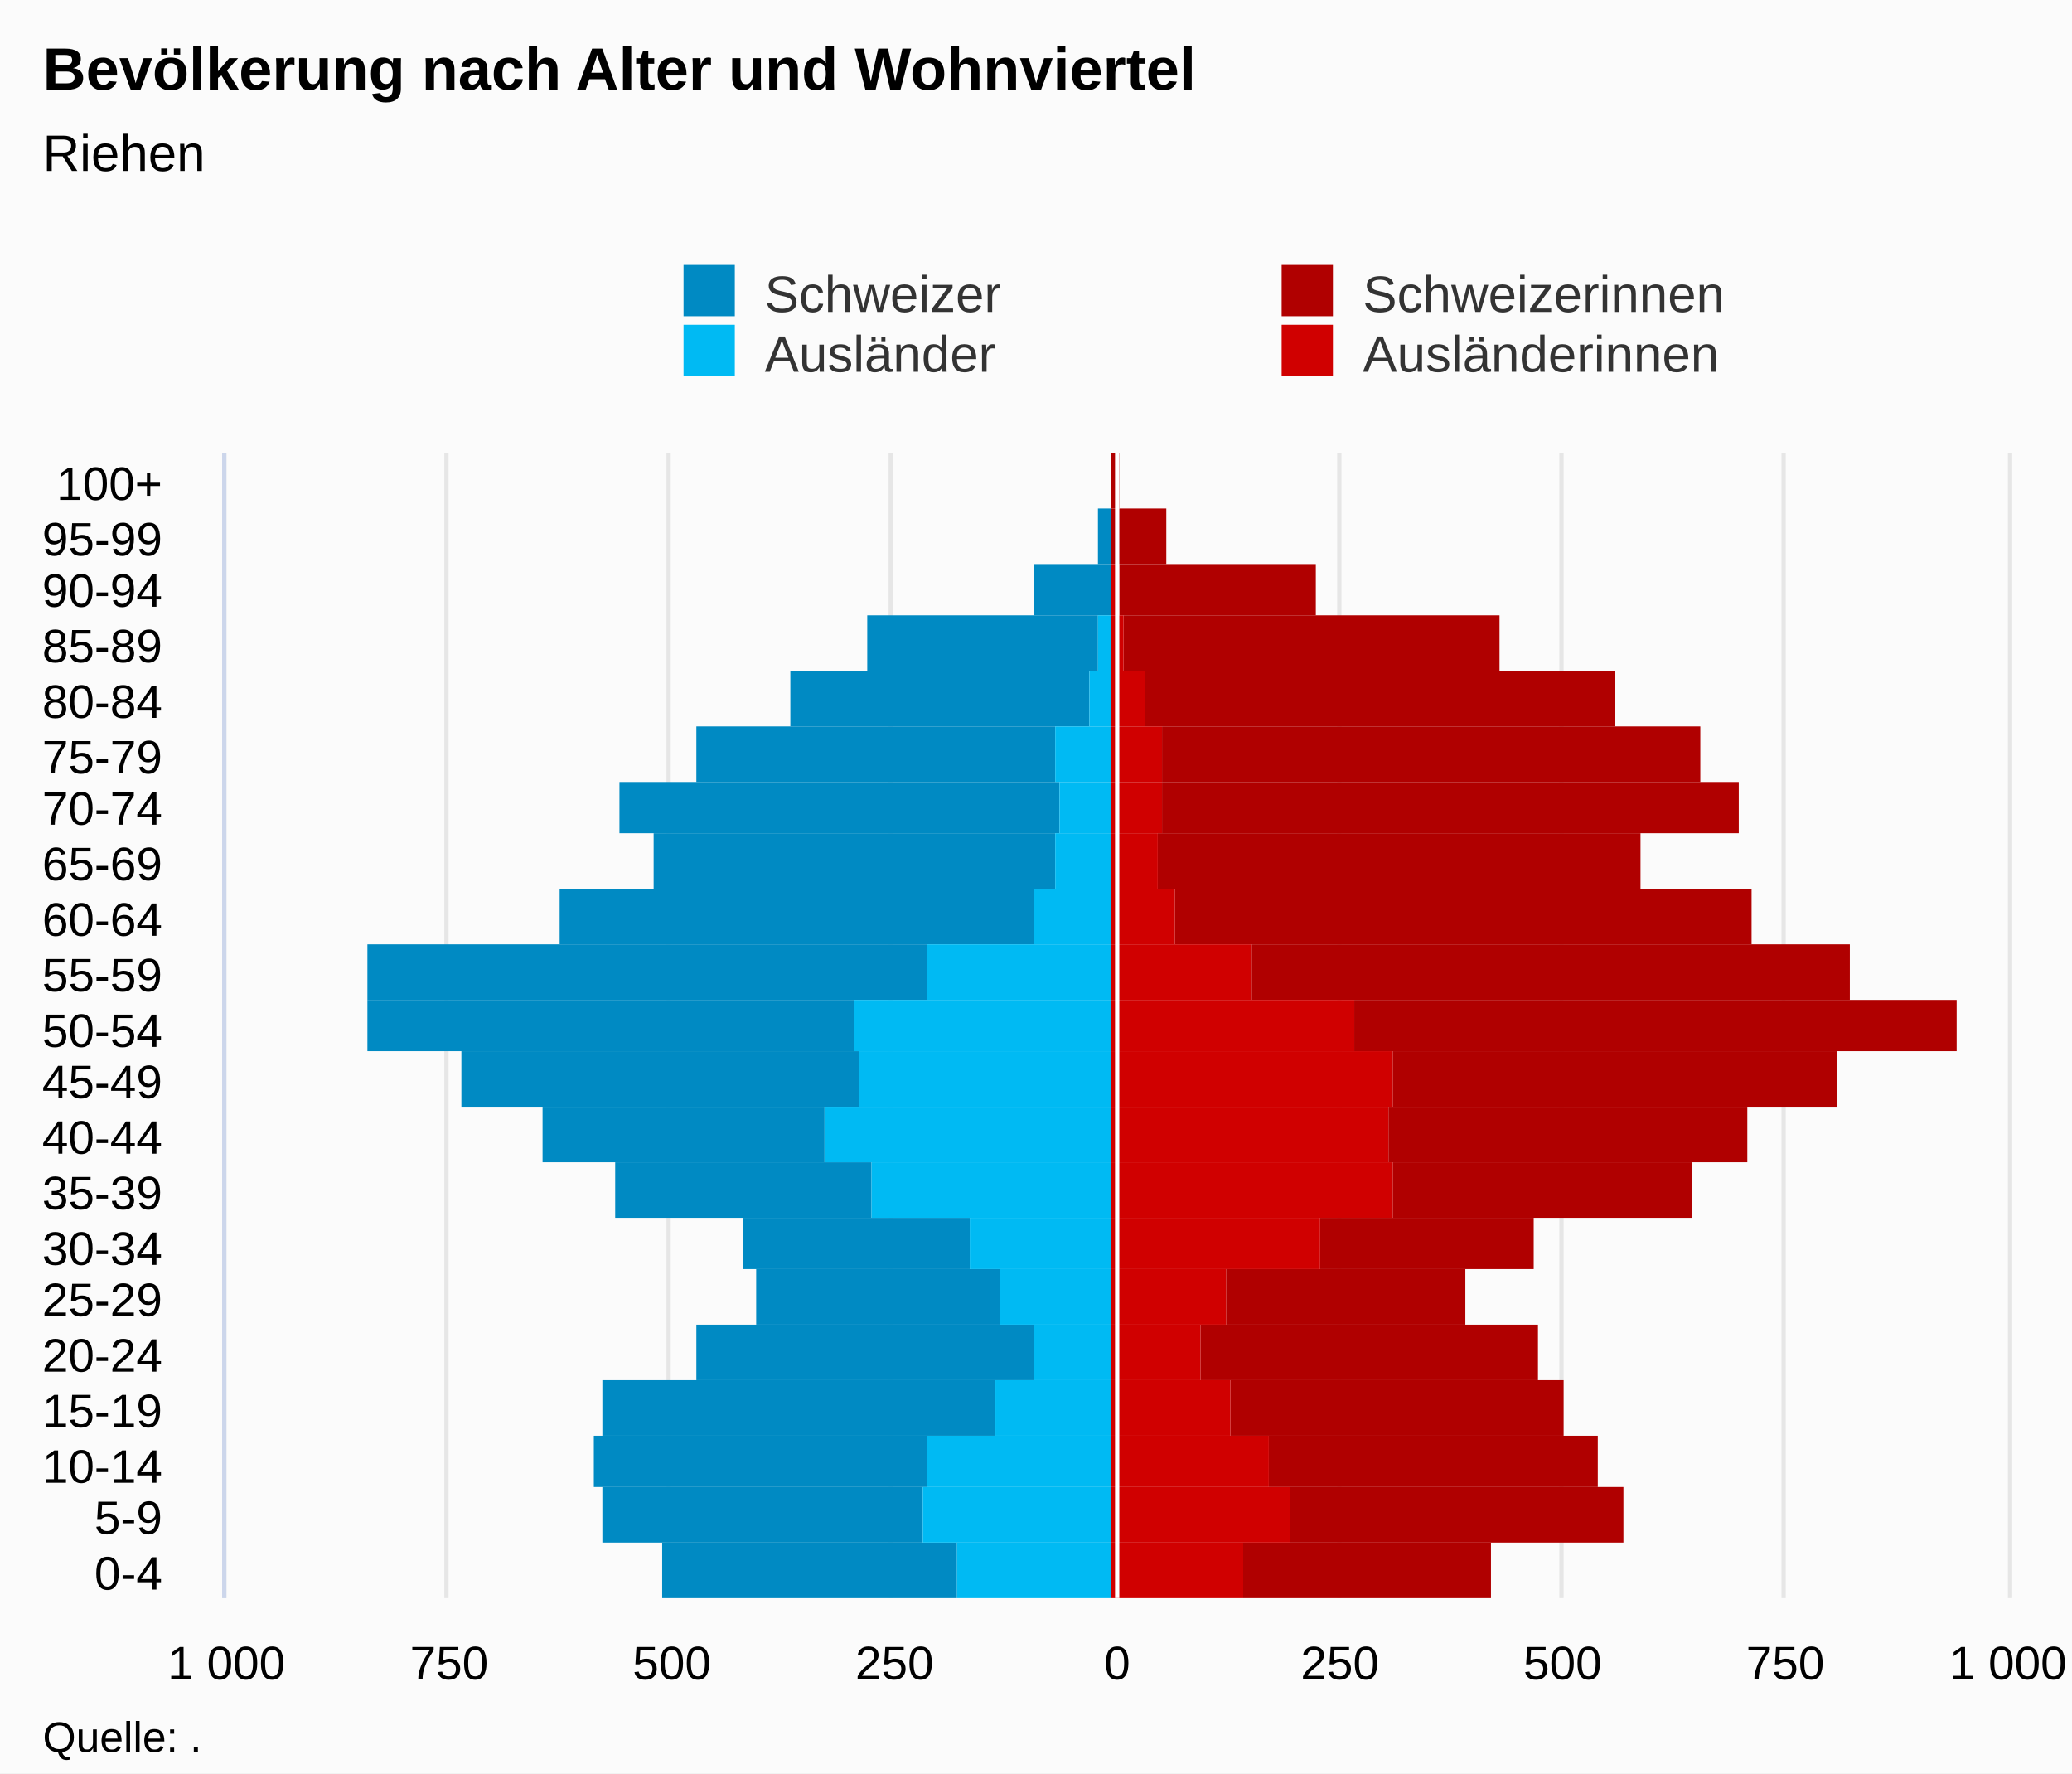
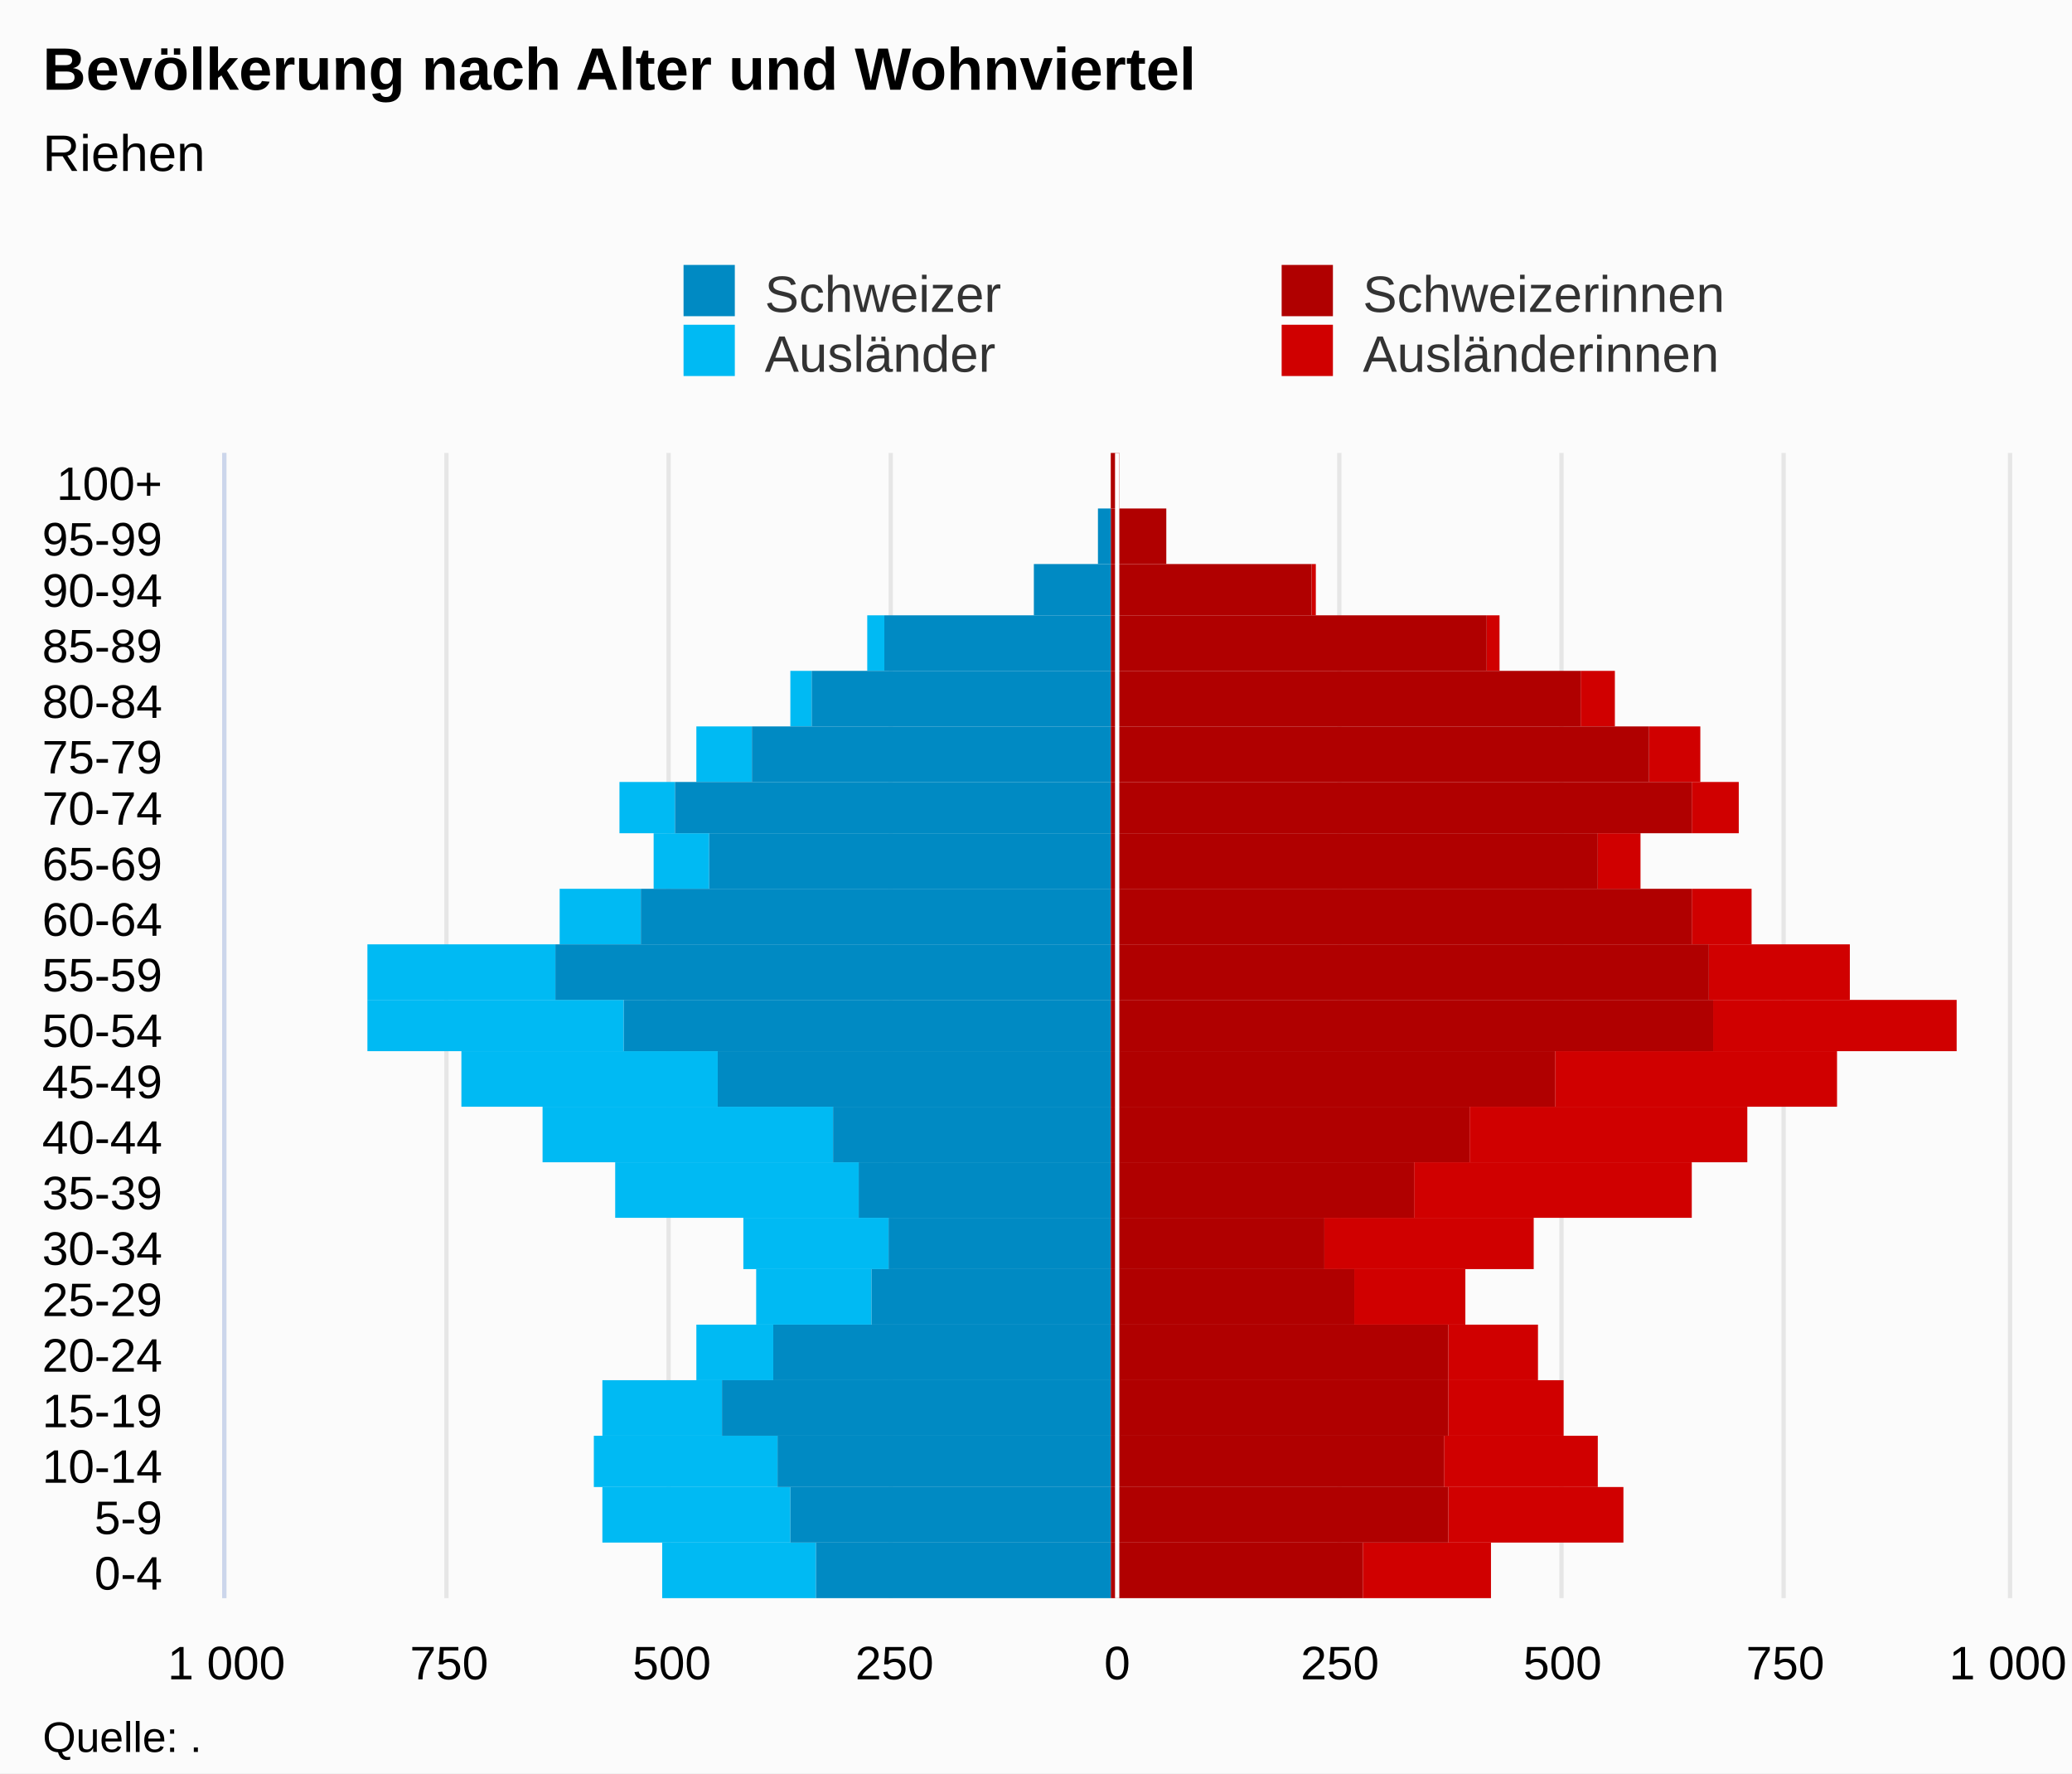
<svg xmlns="http://www.w3.org/2000/svg" version="1.1" class="highcharts-root" style="font-family:Arial;font-size:12px;" viewBox="0 0 485 415">
  <defs>
-     <clipPath id="highcharts-rztjmnj-7">
+     <clipPath id="highcharts-esdnz0v-7">
      <rect x="0" y="0" width="268" height="417" fill="none" />
    </clipPath>
-     <clipPath id="highcharts-rztjmnj-8">
+     <clipPath id="highcharts-esdnz0v-8">
      <rect x="0" y="0" width="268" height="417" fill="none" />
    </clipPath>
  </defs>
  <rect fill="#fbfbfb" class="highcharts-background" x="0" y="0" width="485" height="415" rx="0" ry="0" />
  <rect fill="none" class="highcharts-plot-background" x="53" y="106" width="417" height="268" />
  <g class="highcharts-pane-group" data-z-index="0" />
  <g class="highcharts-grid highcharts-xaxis-grid " data-z-index="1">
    <path fill="none" data-z-index="1" class="highcharts-grid-line" d="M 53 361.5 L 470 361.5" opacity="1" />
    <path fill="none" data-z-index="1" class="highcharts-grid-line" d="M 53 348.5 L 470 348.5" opacity="1" />
    <path fill="none" data-z-index="1" class="highcharts-grid-line" d="M 53 336.5 L 470 336.5" opacity="1" />
    <path fill="none" data-z-index="1" class="highcharts-grid-line" d="M 53 323.5 L 470 323.5" opacity="1" />
    <path fill="none" data-z-index="1" class="highcharts-grid-line" d="M 53 310.5 L 470 310.5" opacity="1" />
    <path fill="none" data-z-index="1" class="highcharts-grid-line" d="M 53 297.5 L 470 297.5" opacity="1" />
    <path fill="none" data-z-index="1" class="highcharts-grid-line" d="M 53 285.5 L 470 285.5" opacity="1" />
    <path fill="none" data-z-index="1" class="highcharts-grid-line" d="M 53 272.5 L 470 272.5" opacity="1" />
    <path fill="none" data-z-index="1" class="highcharts-grid-line" d="M 53 259.5 L 470 259.5" opacity="1" />
    <path fill="none" data-z-index="1" class="highcharts-grid-line" d="M 53 246.5 L 470 246.5" opacity="1" />
    <path fill="none" data-z-index="1" class="highcharts-grid-line" d="M 53 234.5 L 470 234.5" opacity="1" />
    <path fill="none" data-z-index="1" class="highcharts-grid-line" d="M 53 221.5 L 470 221.5" opacity="1" />
    <path fill="none" data-z-index="1" class="highcharts-grid-line" d="M 53 208.5 L 470 208.5" opacity="1" />
    <path fill="none" data-z-index="1" class="highcharts-grid-line" d="M 53 195.5 L 470 195.5" opacity="1" />
    <path fill="none" data-z-index="1" class="highcharts-grid-line" d="M 53 183.5 L 470 183.5" opacity="1" />
    <path fill="none" data-z-index="1" class="highcharts-grid-line" d="M 53 170.5 L 470 170.5" opacity="1" />
    <path fill="none" data-z-index="1" class="highcharts-grid-line" d="M 53 157.5 L 470 157.5" opacity="1" />
    <path fill="none" data-z-index="1" class="highcharts-grid-line" d="M 53 144.5 L 470 144.5" opacity="1" />
    <path fill="none" data-z-index="1" class="highcharts-grid-line" d="M 53 132.5 L 470 132.5" opacity="1" />
    <path fill="none" data-z-index="1" class="highcharts-grid-line" d="M 53 119.5 L 470 119.5" opacity="1" />
    <path fill="none" data-z-index="1" class="highcharts-grid-line" d="M 53 106.5 L 470 106.5" opacity="1" />
    <path fill="none" data-z-index="1" class="highcharts-grid-line" d="M 53 374.5 L 470 374.5" opacity="1" />
  </g>
  <g class="highcharts-grid highcharts-yaxis-grid " data-z-index="1">
    <path fill="none" stroke="#e6e6e6" stroke-width="1" data-z-index="1" class="highcharts-grid-line" d="M 261.5 106 L 261.5 374" opacity="1" />
    <path fill="none" stroke="#e6e6e6" stroke-width="1" data-z-index="1" class="highcharts-grid-line" d="M 470.5 106 L 470.5 374" opacity="1" />
    <path fill="none" stroke="#e6e6e6" stroke-width="1" data-z-index="1" opacity="1" class="highcharts-grid-line" d="M 52.5 106 L 52.5 374" />
    <path fill="none" stroke="#e6e6e6" stroke-width="1" data-z-index="1" opacity="1" class="highcharts-grid-line" d="M 104.5 106 L 104.5 374" />
    <path fill="none" stroke="#e6e6e6" stroke-width="1" data-z-index="1" opacity="1" class="highcharts-grid-line" d="M 156.5 106 L 156.5 374" />
    <path fill="none" stroke="#e6e6e6" stroke-width="1" data-z-index="1" opacity="1" class="highcharts-grid-line" d="M 208.5 106 L 208.5 374" />
    <path fill="none" stroke="#e6e6e6" stroke-width="1" data-z-index="1" opacity="1" class="highcharts-grid-line" d="M 313.5 106 L 313.5 374" />
    <path fill="none" stroke="#e6e6e6" stroke-width="1" data-z-index="1" opacity="1" class="highcharts-grid-line" d="M 365.5 106 L 365.5 374" />
    <path fill="none" stroke="#e6e6e6" stroke-width="1" data-z-index="1" opacity="1" class="highcharts-grid-line" d="M 417.5 106 L 417.5 374" />
  </g>
  <rect fill="none" class="highcharts-plot-border" data-z-index="1" x="53" y="106" width="417" height="268" />
  <g class="highcharts-axis highcharts-xaxis " data-z-index="2">
    <path fill="none" class="highcharts-axis-line" stroke="#ccd6eb" stroke-width="1" data-z-index="7" d="M 52.5 106 L 52.5 374" />
  </g>
  <g class="highcharts-axis highcharts-yaxis " data-z-index="2">
    <path fill="none" class="highcharts-axis-line" data-z-index="7" d="M 53 374 L 470 374" />
  </g>
  <g class="highcharts-series-group" data-z-index="3">
-     <g data-z-index="0.1" class="highcharts-series highcharts-series-0 highcharts-bar-series " transform="translate(470,374) rotate(90) scale(-1,1) scale(1 1)" clip-path="url(#highcharts-rztjmnj-8)" width="417" height="268">
-       <rect x="0" y="246" width="13" height="69" fill="#008AC3" class="highcharts-point highcharts-negative" />
-       <rect x="13" y="254" width="13" height="75" fill="#008AC3" class="highcharts-point highcharts-negative" />
-       <rect x="26" y="253" width="12" height="78" fill="#008AC3" class="highcharts-point highcharts-negative" />
-       <rect x="38" y="237" width="13" height="92" fill="#008AC3" class="highcharts-point highcharts-negative" />
-       <rect x="51" y="228" width="13" height="79" fill="#008AC3" class="highcharts-point highcharts-negative" />
-       <rect x="64" y="236" width="13" height="57" fill="#008AC3" class="highcharts-point highcharts-negative" />
-       <rect x="77" y="243" width="12" height="53" fill="#008AC3" class="highcharts-point highcharts-negative" />
-       <rect x="89" y="266" width="13" height="60" fill="#008AC3" class="highcharts-point highcharts-negative" />
-       <rect x="102" y="277" width="13" height="66" fill="#008AC3" class="highcharts-point highcharts-negative" />
-       <rect x="115" y="269" width="13" height="93" fill="#008AC3" class="highcharts-point highcharts-negative" />
-       <rect x="128" y="270" width="12" height="114" fill="#008AC3" class="highcharts-point highcharts-negative" />
-       <rect x="140" y="253" width="13" height="131" fill="#008AC3" class="highcharts-point highcharts-negative" />
-       <rect x="153" y="228" width="13" height="111" fill="#008AC3" class="highcharts-point highcharts-negative" />
-       <rect x="166" y="223" width="13" height="94" fill="#008AC3" class="highcharts-point highcharts-negative" />
-       <rect x="179" y="222" width="12" height="103" fill="#008AC3" class="highcharts-point highcharts-negative" />
-       <rect x="191" y="223" width="13" height="84" fill="#008AC3" class="highcharts-point highcharts-negative" />
-       <rect x="204" y="215" width="13" height="70" fill="#008AC3" class="highcharts-point highcharts-negative" />
-       <rect x="217" y="213" width="13" height="54" fill="#008AC3" class="highcharts-point highcharts-negative" />
+     <g data-z-index="0.1" class="highcharts-series highcharts-series-0 highcharts-bar-series " transform="translate(470,374) rotate(90) scale(-1,1) scale(1 1)" clip-path="url(#highcharts-esdnz0v-8)" width="417" height="268">
+       <rect x="0" y="121" width="13" height="30" fill="#d00000" class="highcharts-point" />
+       <rect x="13" y="90" width="13" height="41" fill="#d00000" class="highcharts-point" />
+       <rect x="26" y="96" width="12" height="36" fill="#d00000" class="highcharts-point" />
+       <rect x="38" y="104" width="13" height="27" fill="#d00000" class="highcharts-point" />
+       <rect x="51" y="110" width="13" height="21" fill="#d00000" class="highcharts-point" />
+       <rect x="64" y="127" width="13" height="26" fill="#d00000" class="highcharts-point" />
+       <rect x="77" y="111" width="12" height="49" fill="#d00000" class="highcharts-point" />
+       <rect x="89" y="74" width="13" height="65" fill="#d00000" class="highcharts-point" />
+       <rect x="102" y="61" width="13" height="65" fill="#d00000" class="highcharts-point" />
+       <rect x="115" y="40" width="13" height="66" fill="#d00000" class="highcharts-point" />
+       <rect x="128" y="12" width="12" height="57" fill="#d00000" class="highcharts-point" />
+       <rect x="140" y="37" width="13" height="33" fill="#d00000" class="highcharts-point" />
+       <rect x="153" y="60" width="13" height="14" fill="#d00000" class="highcharts-point" />
+       <rect x="166" y="86" width="13" height="10" fill="#d00000" class="highcharts-point" />
+       <rect x="179" y="63" width="12" height="11" fill="#d00000" class="highcharts-point" />
+       <rect x="191" y="72" width="13" height="12" fill="#d00000" class="highcharts-point" />
+       <rect x="204" y="92" width="13" height="8" fill="#d00000" class="highcharts-point" />
+       <rect x="217" y="119" width="13" height="3" fill="#d00000" class="highcharts-point" />
+       <rect x="230" y="162" width="12" height="1" fill="#d00000" class="highcharts-point" />
+       <rect x="242" y="197" width="13" height="0" fill="#d00000" class="highcharts-point" />
+       <rect x="255" y="208" width="13" height="0" fill="#d00000" class="highcharts-point" />
+     </g>
+     <g data-z-index="0.1" class="highcharts-markers highcharts-series-0 highcharts-bar-series " transform="translate(470,374) rotate(90) scale(-1,1) scale(1 1)" clip-path="none" />
+     <g data-z-index="0.1" class="highcharts-series highcharts-series-1 highcharts-bar-series " transform="translate(470,374) rotate(90) scale(-1,1) scale(1 1)" clip-path="url(#highcharts-esdnz0v-8)" width="417" height="268">
+       <rect x="0" y="279" width="13" height="36" fill="#00bAf3" class="highcharts-point highcharts-negative" />
+       <rect x="13" y="285" width="13" height="44" fill="#00bAf3" class="highcharts-point highcharts-negative" />
+       <rect x="26" y="288" width="12" height="43" fill="#00bAf3" class="highcharts-point highcharts-negative" />
+       <rect x="38" y="301" width="13" height="28" fill="#00bAf3" class="highcharts-point highcharts-negative" />
+       <rect x="51" y="289" width="13" height="18" fill="#00bAf3" class="highcharts-point highcharts-negative" />
+       <rect x="64" y="266" width="13" height="27" fill="#00bAf3" class="highcharts-point highcharts-negative" />
+       <rect x="77" y="262" width="12" height="34" fill="#00bAf3" class="highcharts-point highcharts-negative" />
+       <rect x="89" y="269" width="13" height="57" fill="#00bAf3" class="highcharts-point highcharts-negative" />
+       <rect x="102" y="275" width="13" height="68" fill="#00bAf3" class="highcharts-point highcharts-negative" />
+       <rect x="115" y="302" width="13" height="60" fill="#00bAf3" class="highcharts-point highcharts-negative" />
+       <rect x="128" y="324" width="12" height="60" fill="#00bAf3" class="highcharts-point highcharts-negative" />
+       <rect x="140" y="340" width="13" height="44" fill="#00bAf3" class="highcharts-point highcharts-negative" />
+       <rect x="153" y="320" width="13" height="19" fill="#00bAf3" class="highcharts-point highcharts-negative" />
+       <rect x="166" y="304" width="13" height="13" fill="#00bAf3" class="highcharts-point highcharts-negative" />
+       <rect x="179" y="312" width="12" height="13" fill="#00bAf3" class="highcharts-point highcharts-negative" />
+       <rect x="191" y="294" width="13" height="13" fill="#00bAf3" class="highcharts-point highcharts-negative" />
+       <rect x="204" y="280" width="13" height="5" fill="#00bAf3" class="highcharts-point highcharts-negative" />
+       <rect x="217" y="263" width="13" height="4" fill="#00bAf3" class="highcharts-point highcharts-negative" />
+       <rect x="230" y="228" width="12" height="0" fill="#00bAf3" class="highcharts-point highcharts-negative" />
+       <rect x="242" y="210" width="13" height="0" fill="#00bAf3" class="highcharts-point" />
+       <rect x="255" y="210" width="13" height="0" fill="#00bAf3" class="highcharts-point" />
+     </g>
+     <g data-z-index="0.1" class="highcharts-markers highcharts-series-1 highcharts-bar-series " transform="translate(470,374) rotate(90) scale(-1,1) scale(1 1)" clip-path="none" />
+     <g data-z-index="0.1" class="highcharts-series highcharts-series-2 highcharts-bar-series " transform="translate(470,374) rotate(90) scale(-1,1) scale(1 1)" clip-path="url(#highcharts-esdnz0v-8)" width="417" height="268">
+       <rect x="0" y="151" width="13" height="59" fill="#B00000" class="highcharts-point" />
+       <rect x="13" y="131" width="13" height="79" fill="#B00000" class="highcharts-point" />
+       <rect x="26" y="132" width="12" height="78" fill="#B00000" class="highcharts-point" />
+       <rect x="38" y="131" width="13" height="79" fill="#B00000" class="highcharts-point" />
+       <rect x="51" y="131" width="13" height="79" fill="#B00000" class="highcharts-point" />
+       <rect x="64" y="153" width="13" height="57" fill="#B00000" class="highcharts-point" />
+       <rect x="77" y="160" width="12" height="50" fill="#B00000" class="highcharts-point" />
+       <rect x="89" y="139" width="13" height="71" fill="#B00000" class="highcharts-point" />
+       <rect x="102" y="126" width="13" height="84" fill="#B00000" class="highcharts-point" />
+       <rect x="115" y="106" width="13" height="104" fill="#B00000" class="highcharts-point" />
+       <rect x="128" y="69" width="12" height="141" fill="#B00000" class="highcharts-point" />
+       <rect x="140" y="70" width="13" height="140" fill="#B00000" class="highcharts-point" />
+       <rect x="153" y="74" width="13" height="136" fill="#B00000" class="highcharts-point" />
+       <rect x="166" y="96" width="13" height="114" fill="#B00000" class="highcharts-point" />
+       <rect x="179" y="74" width="12" height="136" fill="#B00000" class="highcharts-point" />
+       <rect x="191" y="84" width="13" height="126" fill="#B00000" class="highcharts-point" />
+       <rect x="204" y="100" width="13" height="110" fill="#B00000" class="highcharts-point" />
+       <rect x="217" y="122" width="13" height="88" fill="#B00000" class="highcharts-point" />
+       <rect x="230" y="163" width="12" height="47" fill="#B00000" class="highcharts-point" />
+       <rect x="242" y="197" width="13" height="13" fill="#B00000" class="highcharts-point" />
+       <rect x="255" y="208" width="13" height="2" fill="#B00000" class="highcharts-point" />
+     </g>
+     <g data-z-index="0.1" class="highcharts-markers highcharts-series-2 highcharts-bar-series " transform="translate(470,374) rotate(90) scale(-1,1) scale(1 1)" clip-path="none" />
+     <g data-z-index="0.1" class="highcharts-series highcharts-series-3 highcharts-bar-series " transform="translate(470,374) rotate(90) scale(-1,1) scale(1 1)" clip-path="url(#highcharts-esdnz0v-8)" width="417" height="268">
+       <rect x="0" y="210" width="13" height="69" fill="#008AC3" class="highcharts-point highcharts-negative" />
+       <rect x="13" y="210" width="13" height="75" fill="#008AC3" class="highcharts-point highcharts-negative" />
+       <rect x="26" y="210" width="12" height="78" fill="#008AC3" class="highcharts-point highcharts-negative" />
+       <rect x="38" y="210" width="13" height="91" fill="#008AC3" class="highcharts-point highcharts-negative" />
+       <rect x="51" y="210" width="13" height="79" fill="#008AC3" class="highcharts-point highcharts-negative" />
+       <rect x="64" y="210" width="13" height="56" fill="#008AC3" class="highcharts-point highcharts-negative" />
+       <rect x="77" y="210" width="12" height="52" fill="#008AC3" class="highcharts-point highcharts-negative" />
+       <rect x="89" y="210" width="13" height="59" fill="#008AC3" class="highcharts-point highcharts-negative" />
+       <rect x="102" y="210" width="13" height="65" fill="#008AC3" class="highcharts-point highcharts-negative" />
+       <rect x="115" y="210" width="13" height="92" fill="#008AC3" class="highcharts-point highcharts-negative" />
+       <rect x="128" y="210" width="12" height="114" fill="#008AC3" class="highcharts-point highcharts-negative" />
+       <rect x="140" y="210" width="13" height="130" fill="#008AC3" class="highcharts-point highcharts-negative" />
+       <rect x="153" y="210" width="13" height="110" fill="#008AC3" class="highcharts-point highcharts-negative" />
+       <rect x="166" y="210" width="13" height="94" fill="#008AC3" class="highcharts-point highcharts-negative" />
+       <rect x="179" y="210" width="12" height="102" fill="#008AC3" class="highcharts-point highcharts-negative" />
+       <rect x="191" y="210" width="13" height="84" fill="#008AC3" class="highcharts-point highcharts-negative" />
+       <rect x="204" y="210" width="13" height="70" fill="#008AC3" class="highcharts-point highcharts-negative" />
+       <rect x="217" y="210" width="13" height="53" fill="#008AC3" class="highcharts-point highcharts-negative" />
      <rect x="230" y="210" width="12" height="18" fill="#008AC3" class="highcharts-point highcharts-negative" />
      <rect x="242" y="210" width="13" height="3" fill="#008AC3" class="highcharts-point highcharts-negative" />
      <rect x="255" y="210" width="13" height="0" fill="#008AC3" class="highcharts-point highcharts-negative" />
    </g>
-     <g data-z-index="0.1" class="highcharts-markers highcharts-series-0 highcharts-bar-series " transform="translate(470,374) rotate(90) scale(-1,1) scale(1 1)" clip-path="none" />
-     <g data-z-index="0.1" class="highcharts-series highcharts-series-1 highcharts-bar-series " transform="translate(470,374) rotate(90) scale(-1,1) scale(1 1)" clip-path="url(#highcharts-rztjmnj-8)" width="417" height="268">
-       <rect x="0" y="210" width="13" height="36" fill="#00bAf3" class="highcharts-point highcharts-negative" />
-       <rect x="13" y="210" width="13" height="44" fill="#00bAf3" class="highcharts-point highcharts-negative" />
-       <rect x="26" y="210" width="12" height="43" fill="#00bAf3" class="highcharts-point highcharts-negative" />
-       <rect x="38" y="210" width="13" height="27" fill="#00bAf3" class="highcharts-point highcharts-negative" />
-       <rect x="51" y="210" width="13" height="18" fill="#00bAf3" class="highcharts-point highcharts-negative" />
-       <rect x="64" y="210" width="13" height="26" fill="#00bAf3" class="highcharts-point highcharts-negative" />
-       <rect x="77" y="210" width="12" height="33" fill="#00bAf3" class="highcharts-point highcharts-negative" />
-       <rect x="89" y="210" width="13" height="56" fill="#00bAf3" class="highcharts-point highcharts-negative" />
-       <rect x="102" y="210" width="13" height="67" fill="#00bAf3" class="highcharts-point highcharts-negative" />
-       <rect x="115" y="210" width="13" height="59" fill="#00bAf3" class="highcharts-point highcharts-negative" />
-       <rect x="128" y="210" width="12" height="60" fill="#00bAf3" class="highcharts-point highcharts-negative" />
-       <rect x="140" y="210" width="13" height="43" fill="#00bAf3" class="highcharts-point highcharts-negative" />
-       <rect x="153" y="210" width="13" height="18" fill="#00bAf3" class="highcharts-point highcharts-negative" />
-       <rect x="166" y="210" width="13" height="13" fill="#00bAf3" class="highcharts-point highcharts-negative" />
-       <rect x="179" y="210" width="12" height="12" fill="#00bAf3" class="highcharts-point highcharts-negative" />
-       <rect x="191" y="210" width="13" height="13" fill="#00bAf3" class="highcharts-point highcharts-negative" />
-       <rect x="204" y="210" width="13" height="5" fill="#00bAf3" class="highcharts-point highcharts-negative" />
-       <rect x="217" y="210" width="13" height="3" fill="#00bAf3" class="highcharts-point highcharts-negative" />
-       <rect x="230" y="210" width="12" height="0" fill="#00bAf3" class="highcharts-point highcharts-negative" />
-       <rect x="242" y="210" width="13" height="0" fill="#00bAf3" class="highcharts-point" />
-       <rect x="255" y="210" width="13" height="0" fill="#00bAf3" class="highcharts-point" />
-     </g>
-     <g data-z-index="0.1" class="highcharts-markers highcharts-series-1 highcharts-bar-series " transform="translate(470,374) rotate(90) scale(-1,1) scale(1 1)" clip-path="none" />
-     <g data-z-index="0.1" class="highcharts-series highcharts-series-2 highcharts-bar-series " transform="translate(470,374) rotate(90) scale(-1,1) scale(1 1)" clip-path="url(#highcharts-rztjmnj-8)" width="417" height="268">
-       <rect x="0" y="121" width="13" height="58" fill="#B00000" class="highcharts-point" />
-       <rect x="13" y="90" width="13" height="78" fill="#B00000" class="highcharts-point" />
-       <rect x="26" y="96" width="12" height="77" fill="#B00000" class="highcharts-point" />
-       <rect x="38" y="104" width="13" height="78" fill="#B00000" class="highcharts-point" />
-       <rect x="51" y="110" width="13" height="79" fill="#B00000" class="highcharts-point" />
-       <rect x="64" y="127" width="13" height="56" fill="#B00000" class="highcharts-point" />
-       <rect x="77" y="111" width="12" height="50" fill="#B00000" class="highcharts-point" />
-       <rect x="89" y="74" width="13" height="70" fill="#B00000" class="highcharts-point" />
-       <rect x="102" y="61" width="13" height="84" fill="#B00000" class="highcharts-point" />
-       <rect x="115" y="40" width="13" height="104" fill="#B00000" class="highcharts-point" />
-       <rect x="128" y="12" width="12" height="141" fill="#B00000" class="highcharts-point" />
-       <rect x="140" y="37" width="13" height="140" fill="#B00000" class="highcharts-point" />
-       <rect x="153" y="60" width="13" height="135" fill="#B00000" class="highcharts-point" />
-       <rect x="166" y="86" width="13" height="113" fill="#B00000" class="highcharts-point" />
-       <rect x="179" y="63" width="12" height="135" fill="#B00000" class="highcharts-point" />
-       <rect x="191" y="72" width="13" height="126" fill="#B00000" class="highcharts-point" />
-       <rect x="204" y="92" width="13" height="110" fill="#B00000" class="highcharts-point" />
-       <rect x="217" y="119" width="13" height="88" fill="#B00000" class="highcharts-point" />
-       <rect x="230" y="162" width="12" height="46" fill="#B00000" class="highcharts-point" />
-       <rect x="242" y="197" width="13" height="13" fill="#B00000" class="highcharts-point" />
-       <rect x="255" y="208" width="13" height="2" fill="#B00000" class="highcharts-point" />
-     </g>
-     <g data-z-index="0.1" class="highcharts-markers highcharts-series-2 highcharts-bar-series " transform="translate(470,374) rotate(90) scale(-1,1) scale(1 1)" clip-path="none" />
-     <g data-z-index="0.1" class="highcharts-series highcharts-series-3 highcharts-bar-series " transform="translate(470,374) rotate(90) scale(-1,1) scale(1 1)" clip-path="url(#highcharts-rztjmnj-8)" width="417" height="268">
-       <rect x="0" y="179" width="13" height="31" fill="#d00000" class="highcharts-point" />
-       <rect x="13" y="168" width="13" height="42" fill="#d00000" class="highcharts-point" />
-       <rect x="26" y="173" width="12" height="37" fill="#d00000" class="highcharts-point" />
-       <rect x="38" y="182" width="13" height="28" fill="#d00000" class="highcharts-point" />
-       <rect x="51" y="189" width="13" height="21" fill="#d00000" class="highcharts-point" />
-       <rect x="64" y="183" width="13" height="27" fill="#d00000" class="highcharts-point" />
-       <rect x="77" y="161" width="12" height="49" fill="#d00000" class="highcharts-point" />
-       <rect x="89" y="144" width="13" height="66" fill="#d00000" class="highcharts-point" />
-       <rect x="102" y="145" width="13" height="65" fill="#d00000" class="highcharts-point" />
-       <rect x="115" y="144" width="13" height="66" fill="#d00000" class="highcharts-point" />
-       <rect x="128" y="153" width="12" height="57" fill="#d00000" class="highcharts-point" />
-       <rect x="140" y="177" width="13" height="33" fill="#d00000" class="highcharts-point" />
-       <rect x="153" y="195" width="13" height="15" fill="#d00000" class="highcharts-point" />
-       <rect x="166" y="199" width="13" height="11" fill="#d00000" class="highcharts-point" />
-       <rect x="179" y="198" width="12" height="12" fill="#d00000" class="highcharts-point" />
-       <rect x="191" y="198" width="13" height="12" fill="#d00000" class="highcharts-point" />
-       <rect x="204" y="202" width="13" height="8" fill="#d00000" class="highcharts-point" />
-       <rect x="217" y="207" width="13" height="3" fill="#d00000" class="highcharts-point" />
-       <rect x="230" y="208" width="12" height="2" fill="#d00000" class="highcharts-point" />
-       <rect x="242" y="210" width="13" height="0" fill="#d00000" class="highcharts-point" />
-       <rect x="255" y="210" width="13" height="0" fill="#d00000" class="highcharts-point" />
-     </g>
    <g data-z-index="0.1" class="highcharts-markers highcharts-series-3 highcharts-bar-series " transform="translate(470,374) rotate(90) scale(-1,1) scale(1 1)" clip-path="none" />
-     <g data-z-index="0.1" class="highcharts-series highcharts-series-4 highcharts-bar-series highcharts-color-0 " visibility="hidden" transform="translate(470,374) rotate(90) scale(-1,1) scale(1 1)" clip-path="url(#highcharts-rztjmnj-8)" />
+     <g data-z-index="0.1" class="highcharts-series highcharts-series-4 highcharts-bar-series highcharts-color-0 " visibility="hidden" transform="translate(470,374) rotate(90) scale(-1,1) scale(1 1)" clip-path="url(#highcharts-esdnz0v-8)" />
    <g data-z-index="0.1" class="highcharts-markers highcharts-series-4 highcharts-bar-series highcharts-color-0 " visibility="hidden" transform="translate(470,374) rotate(90) scale(-1,1) scale(1 1)" clip-path="none" />
  </g>
  <text x="10" text-anchor="start" class="highcharts-title" data-z-index="4" style="color:#000000;font-size:14px;font-weight:bold;fill:#000000;" y="21">
    <tspan>Bevölkerung nach Alter und Wohnviertel</tspan>
  </text>
  <text x="10" text-anchor="start" class="highcharts-subtitle" data-z-index="4" style="color:#000000;font-size:12px;font-weight:normal;font-family:Arial;fill:#000000;" y="40">
    <tspan>Riehen</tspan>
  </text>
  <g class="highcharts-plot-lines-4" data-z-index="4">
    <path fill="none" class="highcharts-plot-line " stroke="white" stroke-width="1" d="M 261.5 106 L 261.5 374" visibility="visible" />
  </g>
  <g class="highcharts-axis-labels highcharts-xaxis-labels " data-z-index="7">
    <text x="38" style="color:#000000;cursor:default;font-size:11px;fill:#000000;" text-anchor="end" transform="translate(0,0)" y="372" opacity="1">0-4</text>
    <text x="38" style="color:#000000;cursor:default;font-size:11px;fill:#000000;" text-anchor="end" transform="translate(0,0)" y="359" opacity="1">5-9</text>
    <text x="38" style="color:#000000;cursor:default;font-size:11px;fill:#000000;" text-anchor="end" transform="translate(0,0)" y="347" opacity="1">10-14</text>
    <text x="38" style="color:#000000;cursor:default;font-size:11px;fill:#000000;" text-anchor="end" transform="translate(0,0)" y="334" opacity="1">15-19</text>
    <text x="38" style="color:#000000;cursor:default;font-size:11px;fill:#000000;" text-anchor="end" transform="translate(0,0)" y="321" opacity="1">20-24</text>
    <text x="38" style="color:#000000;cursor:default;font-size:11px;fill:#000000;" text-anchor="end" transform="translate(0,0)" y="308" opacity="1">25-29</text>
    <text x="38" style="color:#000000;cursor:default;font-size:11px;fill:#000000;" text-anchor="end" transform="translate(0,0)" y="296" opacity="1">30-34</text>
    <text x="38" style="color:#000000;cursor:default;font-size:11px;fill:#000000;" text-anchor="end" transform="translate(0,0)" y="283" opacity="1">35-39</text>
    <text x="38" style="color:#000000;cursor:default;font-size:11px;fill:#000000;" text-anchor="end" transform="translate(0,0)" y="270" opacity="1">40-44</text>
    <text x="38" style="color:#000000;cursor:default;font-size:11px;fill:#000000;" text-anchor="end" transform="translate(0,0)" y="257" opacity="1">45-49</text>
    <text x="38" style="color:#000000;cursor:default;font-size:11px;fill:#000000;" text-anchor="end" transform="translate(0,0)" y="245" opacity="1">50-54</text>
    <text x="38" style="color:#000000;cursor:default;font-size:11px;fill:#000000;" text-anchor="end" transform="translate(0,0)" y="232" opacity="1">55-59</text>
    <text x="38" style="color:#000000;cursor:default;font-size:11px;fill:#000000;" text-anchor="end" transform="translate(0,0)" y="219" opacity="1">60-64</text>
    <text x="38" style="color:#000000;cursor:default;font-size:11px;fill:#000000;" text-anchor="end" transform="translate(0,0)" y="206" opacity="1">65-69</text>
    <text x="38" style="color:#000000;cursor:default;font-size:11px;fill:#000000;" text-anchor="end" transform="translate(0,0)" y="193" opacity="1">70-74</text>
    <text x="38" style="color:#000000;cursor:default;font-size:11px;fill:#000000;" text-anchor="end" transform="translate(0,0)" y="181" opacity="1">75-79</text>
    <text x="38" style="color:#000000;cursor:default;font-size:11px;fill:#000000;" text-anchor="end" transform="translate(0,0)" y="168" opacity="1">80-84</text>
    <text x="38" style="color:#000000;cursor:default;font-size:11px;fill:#000000;" text-anchor="end" transform="translate(0,0)" y="155" opacity="1">85-89</text>
    <text x="38" style="color:#000000;cursor:default;font-size:11px;fill:#000000;" text-anchor="end" transform="translate(0,0)" y="142" opacity="1">90-94</text>
    <text x="38" style="color:#000000;cursor:default;font-size:11px;fill:#000000;" text-anchor="end" transform="translate(0,0)" y="130" opacity="1">95-99</text>
    <text x="38" style="color:#000000;cursor:default;font-size:11px;fill:#000000;" text-anchor="end" transform="translate(0,0)" y="117" opacity="1">100+</text>
  </g>
  <g class="highcharts-axis-labels highcharts-yaxis-labels " data-z-index="7">
    <text x="261.5" style="color:#000000;cursor:default;font-size:11px;fill:#000000;" text-anchor="middle" transform="translate(0,0)" y="393" opacity="1">0</text>
    <text x="470" style="color:#000000;cursor:default;font-size:11px;fill:#000000;" text-anchor="middle" transform="translate(0,0)" y="393" opacity="1">
      <tspan>1 000</tspan>
    </text>
    <text x="53" style="color:#000000;cursor:default;font-size:11px;fill:#000000;" text-anchor="middle" transform="translate(0,0)" y="393" opacity="1">
      <tspan>1 000</tspan>
    </text>
    <text x="105.125" style="color:#000000;cursor:default;font-size:11px;fill:#000000;" text-anchor="middle" transform="translate(0,0)" y="393" opacity="1">750</text>
    <text x="157.25" style="color:#000000;cursor:default;font-size:11px;fill:#000000;" text-anchor="middle" transform="translate(0,0)" y="393" opacity="1">500</text>
    <text x="209.375" style="color:#000000;cursor:default;font-size:11px;fill:#000000;" text-anchor="middle" transform="translate(0,0)" y="393" opacity="1">250</text>
    <text x="313.625" style="color:#000000;cursor:default;font-size:11px;fill:#000000;" text-anchor="middle" transform="translate(0,0)" y="393" opacity="1">250</text>
    <text x="365.75" style="color:#000000;cursor:default;font-size:11px;fill:#000000;" text-anchor="middle" transform="translate(0,0)" y="393" opacity="1">500</text>
    <text x="417.875" style="color:#000000;cursor:default;font-size:11px;fill:#000000;" text-anchor="middle" transform="translate(0,0)" y="393" opacity="1">750</text>
  </g>
  <g class="highcharts-legend" data-z-index="7" transform="translate(150,55)">
    <rect fill="none" class="highcharts-legend-box" rx="0" ry="0" x="0" y="0" width="276" height="39" visibility="visible" />
    <g data-z-index="1">
      <g>
-         <g class="highcharts-legend-item highcharts-bar-series highcharts-color-undefined highcharts-series-0" data-z-index="1" transform="translate(8,3)">
+         <g class="highcharts-legend-item highcharts-bar-series highcharts-color-undefined highcharts-series-3" data-z-index="1" transform="translate(8,3)">
          <text x="21" y="15" style="color:#333333;font-size:12px;font-weight:normal;cursor:pointer;fill:#333333;" text-anchor="start" data-z-index="2">
            <tspan>Schweizer</tspan>
          </text>
          <rect x="2" y="4" width="12" height="12" fill="#008AC3" class="highcharts-point" data-z-index="3" />
        </g>
        <g class="highcharts-legend-item highcharts-bar-series highcharts-color-undefined highcharts-series-2" data-z-index="1" transform="translate(148,3)">
          <text x="21" y="15" style="color:#333333;font-size:12px;font-weight:normal;cursor:pointer;fill:#333333;" text-anchor="start" data-z-index="2">
            <tspan>Schweizerinnen</tspan>
          </text>
          <rect x="2" y="4" width="12" height="12" fill="#B00000" class="highcharts-point" data-z-index="3" />
        </g>
        <g class="highcharts-legend-item highcharts-bar-series highcharts-color-undefined highcharts-series-1" data-z-index="1" transform="translate(8,17)">
          <text x="21" y="15" style="color:#333333;font-size:12px;font-weight:normal;cursor:pointer;fill:#333333;" text-anchor="start" data-z-index="2">
            <tspan>Ausländer</tspan>
          </text>
          <rect x="2" y="4" width="12" height="12" fill="#00bAf3" class="highcharts-point" data-z-index="3" />
        </g>
-         <g class="highcharts-legend-item highcharts-bar-series highcharts-color-undefined highcharts-series-3" data-z-index="1" transform="translate(148,17)">
+         <g class="highcharts-legend-item highcharts-bar-series highcharts-color-undefined highcharts-series-0" data-z-index="1" transform="translate(148,17)">
          <text x="21" y="15" style="color:#333333;font-size:12px;font-weight:normal;cursor:pointer;fill:#333333;" text-anchor="start" data-z-index="2">
            <tspan>Ausländerinnen</tspan>
          </text>
          <rect x="2" y="4" width="12" height="12" fill="#d00000" class="highcharts-point" data-z-index="3" />
        </g>
      </g>
    </g>
  </g>
  <text x="10" class="highcharts-credits" text-anchor="start" data-z-index="8" style="cursor:default;color:#000000;font-size:10px;fill:#000000;" y="410">
    <tspan>Quelle: .</tspan>
  </text>
</svg>
